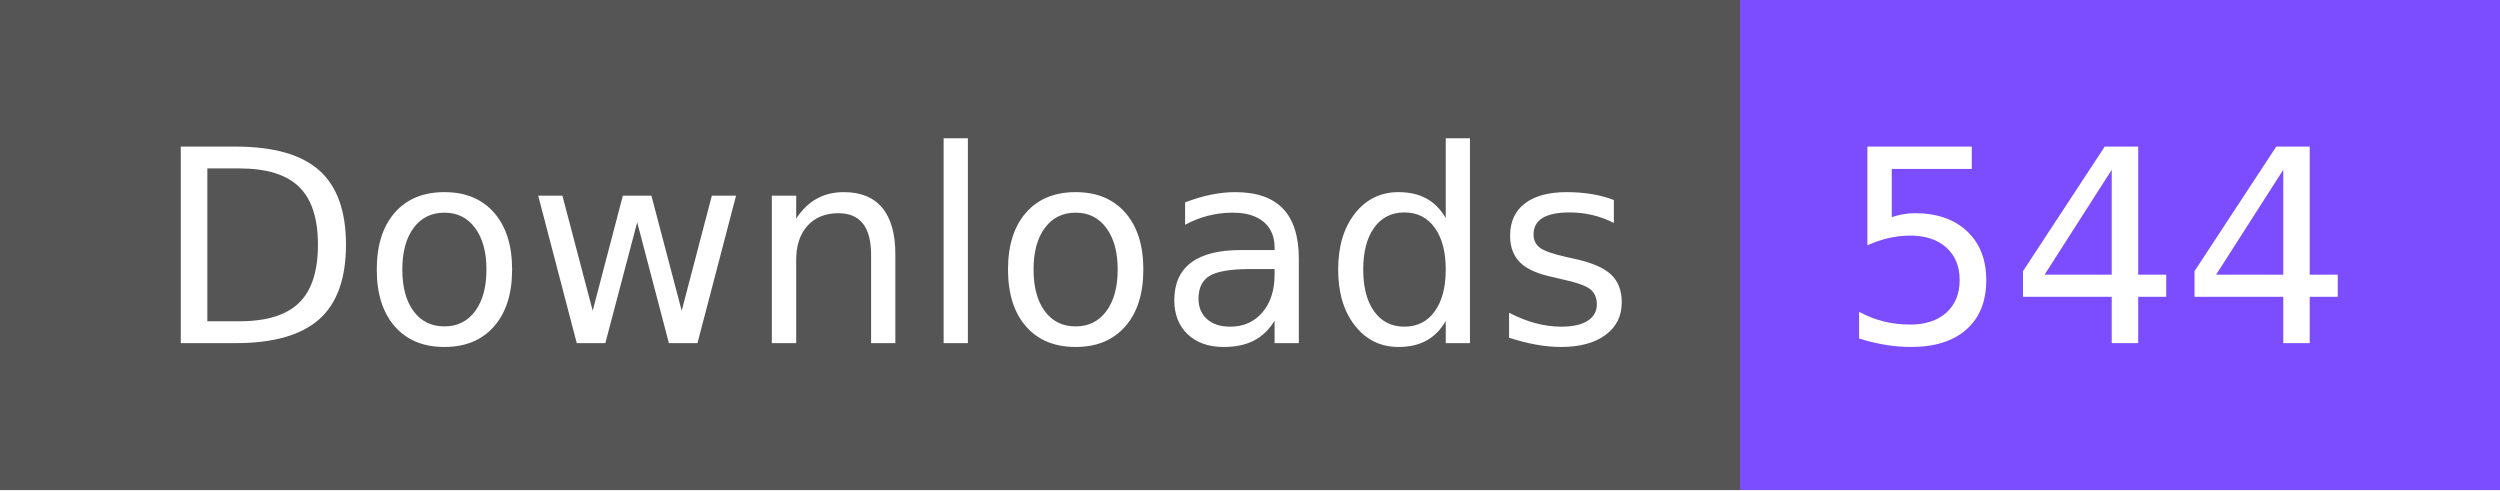
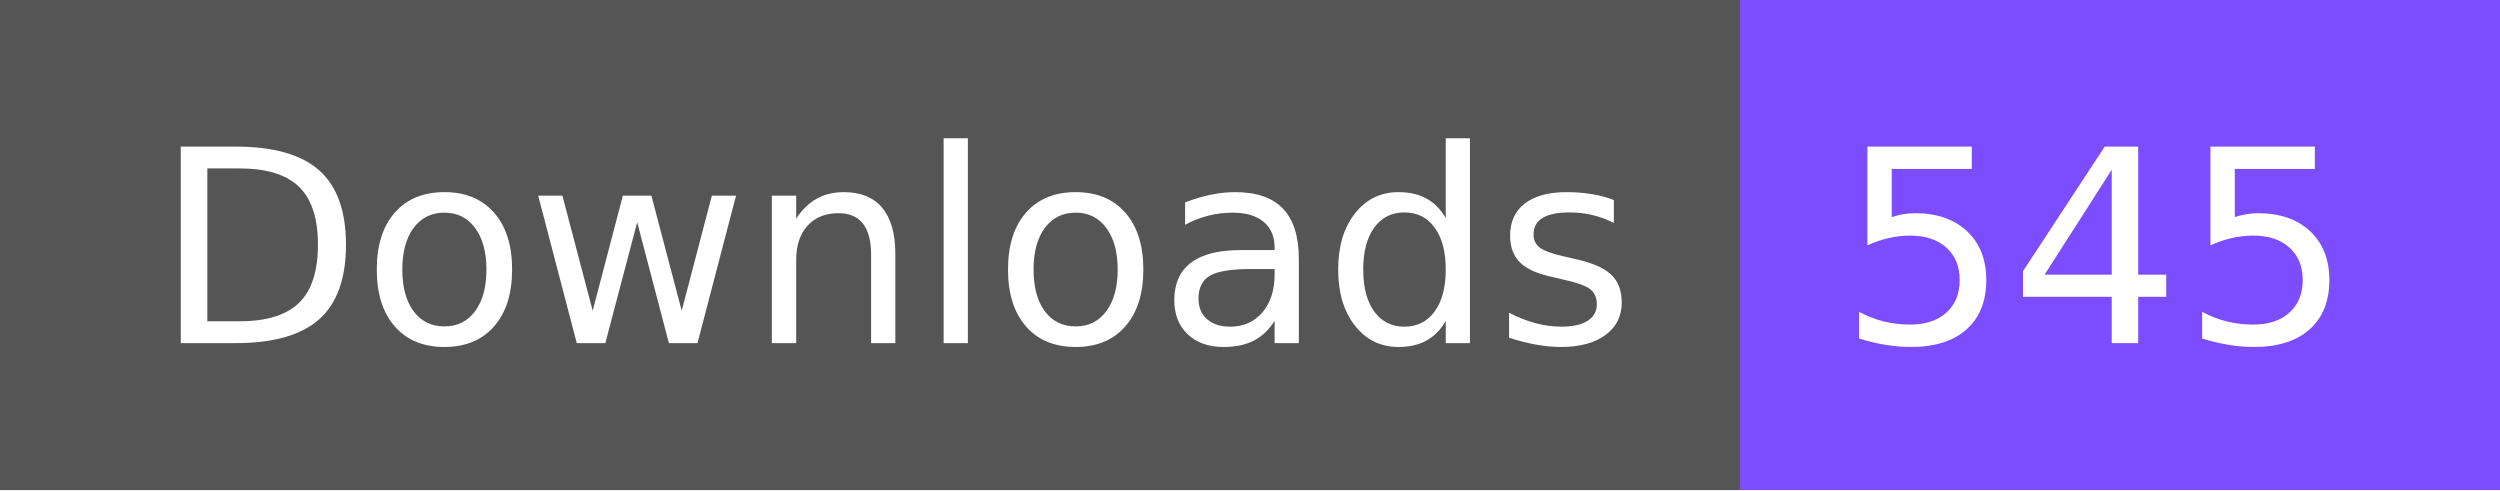
- <svg xmlns="http://www.w3.org/2000/svg" width="102" height="20" role="img" aria-label="Downloads: 544">
+ <svg xmlns="http://www.w3.org/2000/svg" width="102" height="20" role="img" aria-label="Downloads: 545">
  <g shape-rendering="crispEdges">
    <rect width="71" height="20" fill="#555" />
    <rect x="71" width="31" height="20" fill="#7c4dff" />
  </g>
  <g fill="#fff" text-anchor="middle" font-family="Verdana,Geneva,DejaVu Sans,sans-serif" text-rendering="geometricPrecision" font-size="110">
    <text x="365" y="140" textLength="610" transform="scale(.1)">Downloads</text>
-     <text x="855" y="140" textLength="210" transform="scale(.1)">544</text>
+     <text x="855" y="140" textLength="210" transform="scale(.1)">545</text>
  </g>
</svg>
